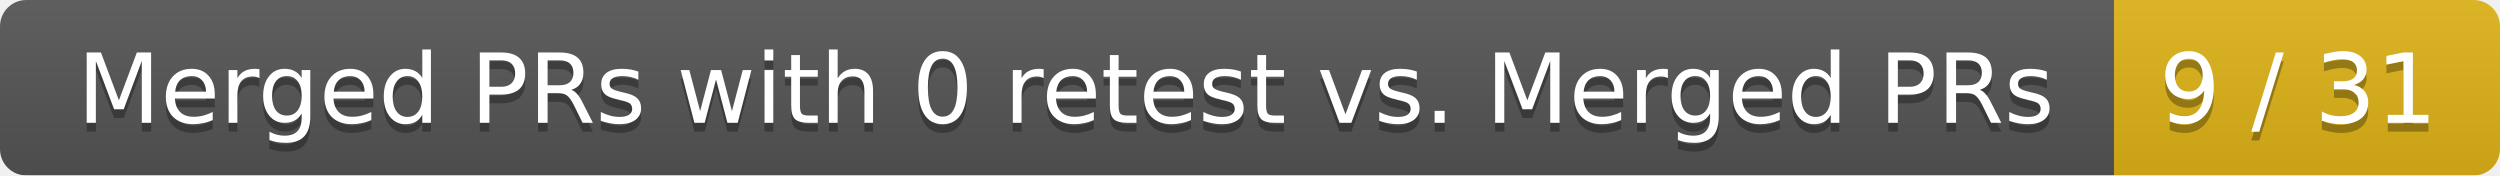
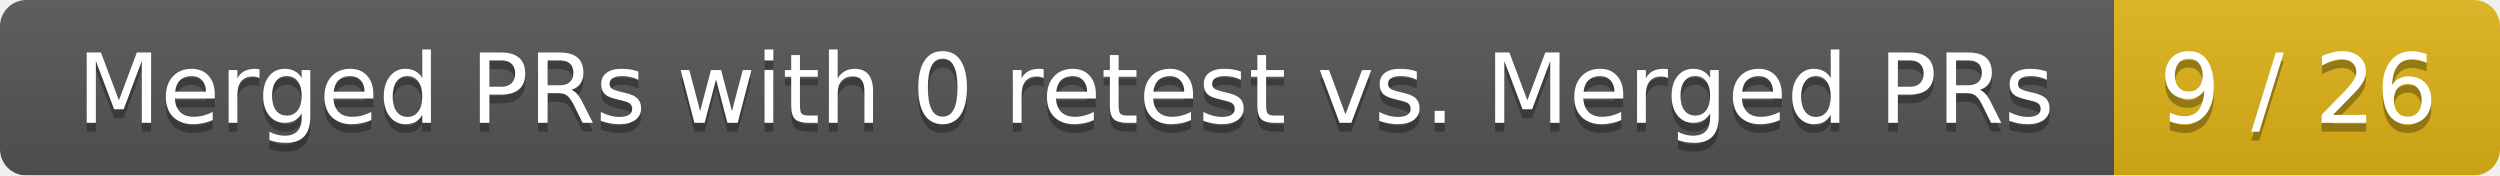
<svg xmlns="http://www.w3.org/2000/svg" width="285" height="20">
  <linearGradient id="smooth" x2="0" y2="100%">
    <stop offset="0" stop-color="#bbb" stop-opacity=".1" />
    <stop offset="1" stop-opacity=".1" />
  </linearGradient>
  <mask id="round">
    <rect width="285" height="20" rx="3" fill="#fff" />
  </mask>
  <g mask="url(#round)">
    <rect width="241" height="20" fill="#555" />
    <rect x="241" width="44" height="20" fill="#dfb317" />
    <rect width="285" height="20" fill="url(#smooth)" />
  </g>
  <g fill="#fff" text-anchor="middle" font-family="DejaVu Sans,Verdana,Geneva,sans-serif" font-size="11">
    <text x="121.5" y="15" fill="#010101" fill-opacity=".3">Merged PRs with 0 retest vs. Merged PRs</text>
    <text x="121.5" y="14">Merged PRs with 0 retest vs. Merged PRs</text>
-     <text x="262" y="15" fill="#010101" fill-opacity=".3">9 / 31</text>
-     <text x="262" y="14">9 / 31</text>
+     <text x="262" y="15" fill="#010101" fill-opacity=".3">9 / 26</text>
+     <text x="262" y="14">9 / 26</text>
  </g>
</svg>
